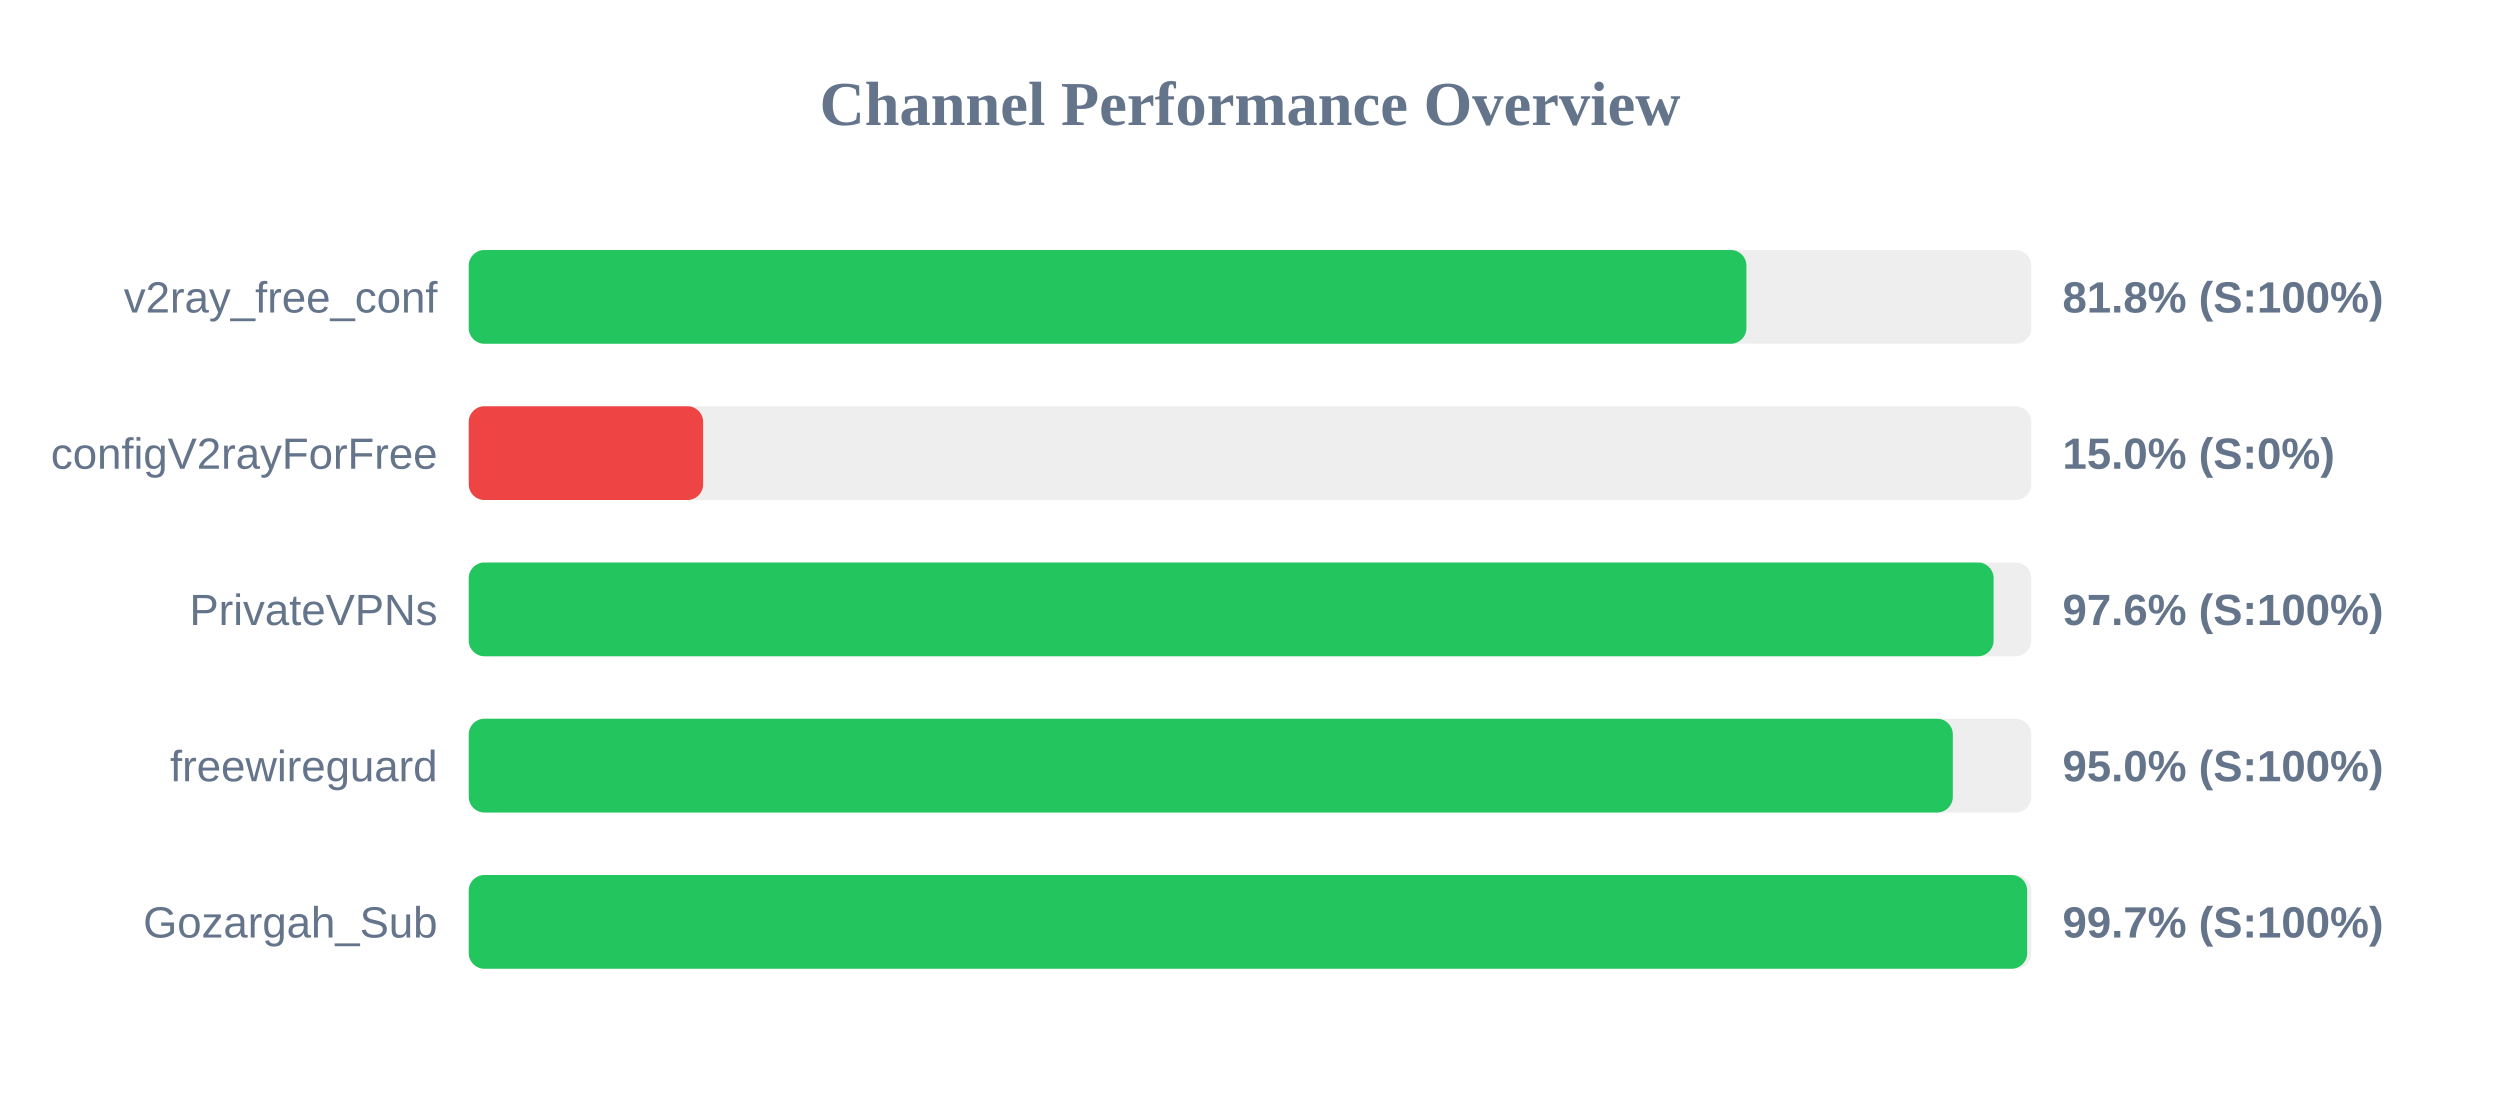
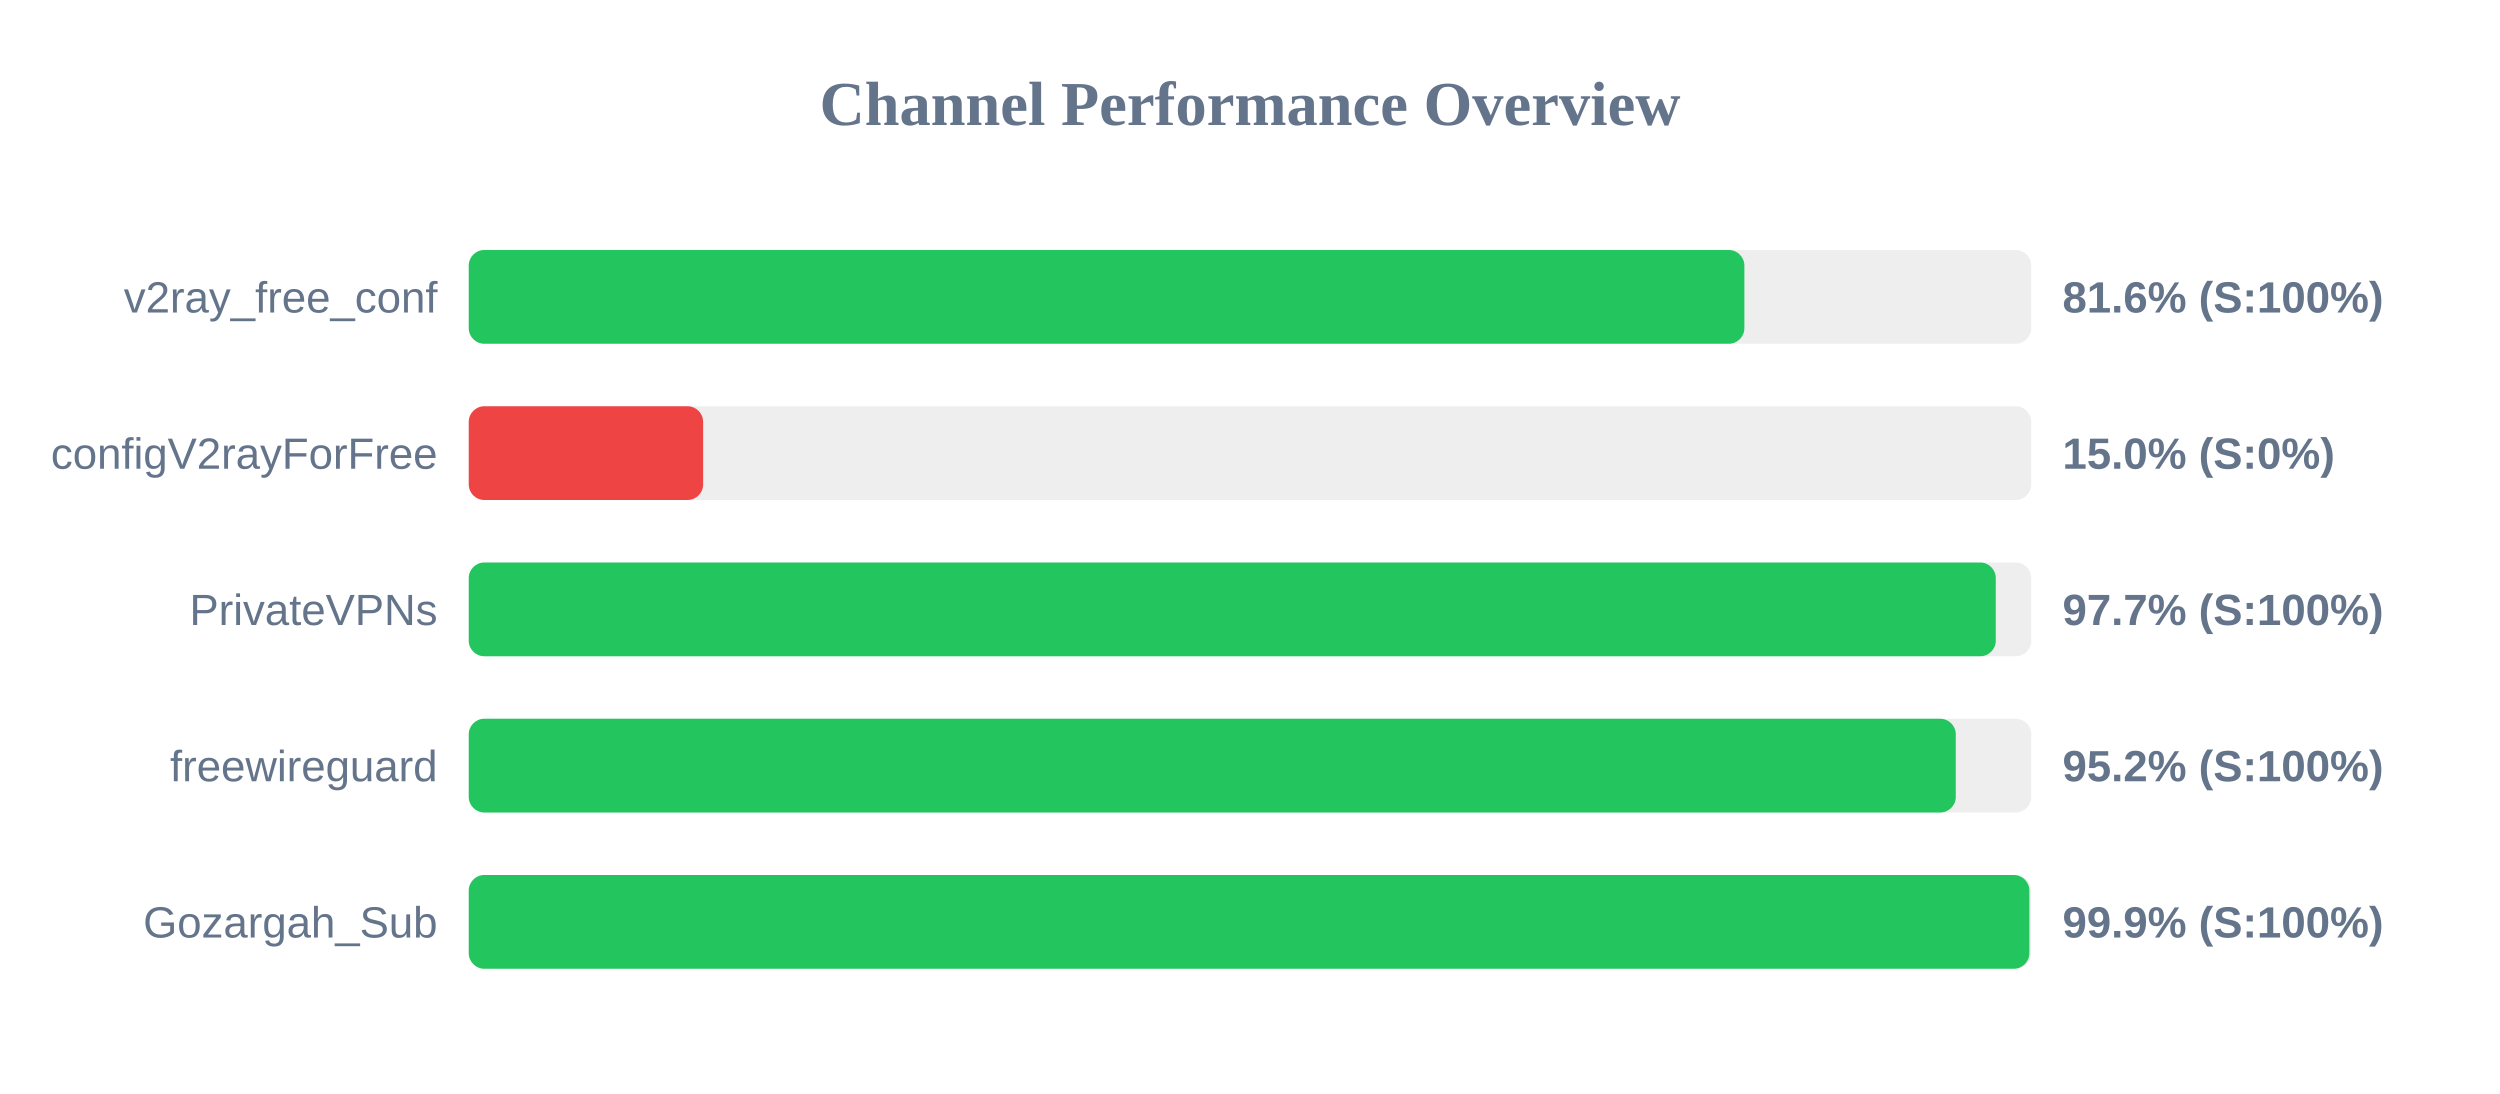
<svg xmlns="http://www.w3.org/2000/svg" width="800" height="350" version="1.1">
  <style>
        .row { font: 14px Arial; fill: #64748b; }
        .score { font: bold 14px Arial; fill: #64748b; }
    </style>
  <text x="400" y="40" text-anchor="middle" font-size="20px" font-weight="bold" fill="#64748b">Channel Performance Overview</text>
  <rect x="150" y="80" width="500" height="30" fill="#eee" rx="5" />
-   <rect x="150" y="80" width="408.85" height="30" fill="#22c55e" rx="5" />
+   <rect x="150" y="80" width="408.2" height="30" fill="#22c55e" rx="5" />
  <text x="140" y="100" text-anchor="end" class="row">v2ray_free_conf</text>
-   <text x="660" y="100" text-anchor="start" class="score">81.8% (S:100%)</text>
+   <text x="660" y="100" text-anchor="start" class="score">81.6% (S:100%)</text>
  <rect x="150" y="130" width="500" height="30" fill="#eee" rx="5" />
  <rect x="150" y="130" width="75.0" height="30" fill="#ef4444" rx="5" />
  <text x="140" y="150" text-anchor="end" class="row">configV2rayForFree</text>
  <text x="660" y="150" text-anchor="start" class="score">15.0% (S:0%)</text>
  <rect x="150" y="180" width="500" height="30" fill="#eee" rx="5" />
-   <rect x="150" y="180" width="487.95" height="30" fill="#22c55e" rx="5" />
+   <rect x="150" y="180" width="488.65" height="30" fill="#22c55e" rx="5" />
  <text x="140" y="200" text-anchor="end" class="row">PrivateVPNs</text>
-   <text x="660" y="200" text-anchor="start" class="score">97.6% (S:100%)</text>
+   <text x="660" y="200" text-anchor="start" class="score">97.7% (S:100%)</text>
  <rect x="150" y="230" width="500" height="30" fill="#eee" rx="5" />
-   <rect x="150" y="230" width="474.9" height="30" fill="#22c55e" rx="5" />
+   <rect x="150" y="230" width="475.85" height="30" fill="#22c55e" rx="5" />
  <text x="140" y="250" text-anchor="end" class="row">freewireguard</text>
-   <text x="660" y="250" text-anchor="start" class="score">95.0% (S:100%)</text>
+   <text x="660" y="250" text-anchor="start" class="score">95.2% (S:100%)</text>
  <rect x="150" y="280" width="500" height="30" fill="#eee" rx="5" />
-   <rect x="150" y="280" width="498.7" height="30" fill="#22c55e" rx="5" />
+   <rect x="150" y="280" width="499.4" height="30" fill="#22c55e" rx="5" />
  <text x="140" y="300" text-anchor="end" class="row">Gozargah_Sub</text>
-   <text x="660" y="300" text-anchor="start" class="score">99.7% (S:100%)</text>
+   <text x="660" y="300" text-anchor="start" class="score">99.9% (S:100%)</text>
</svg>
